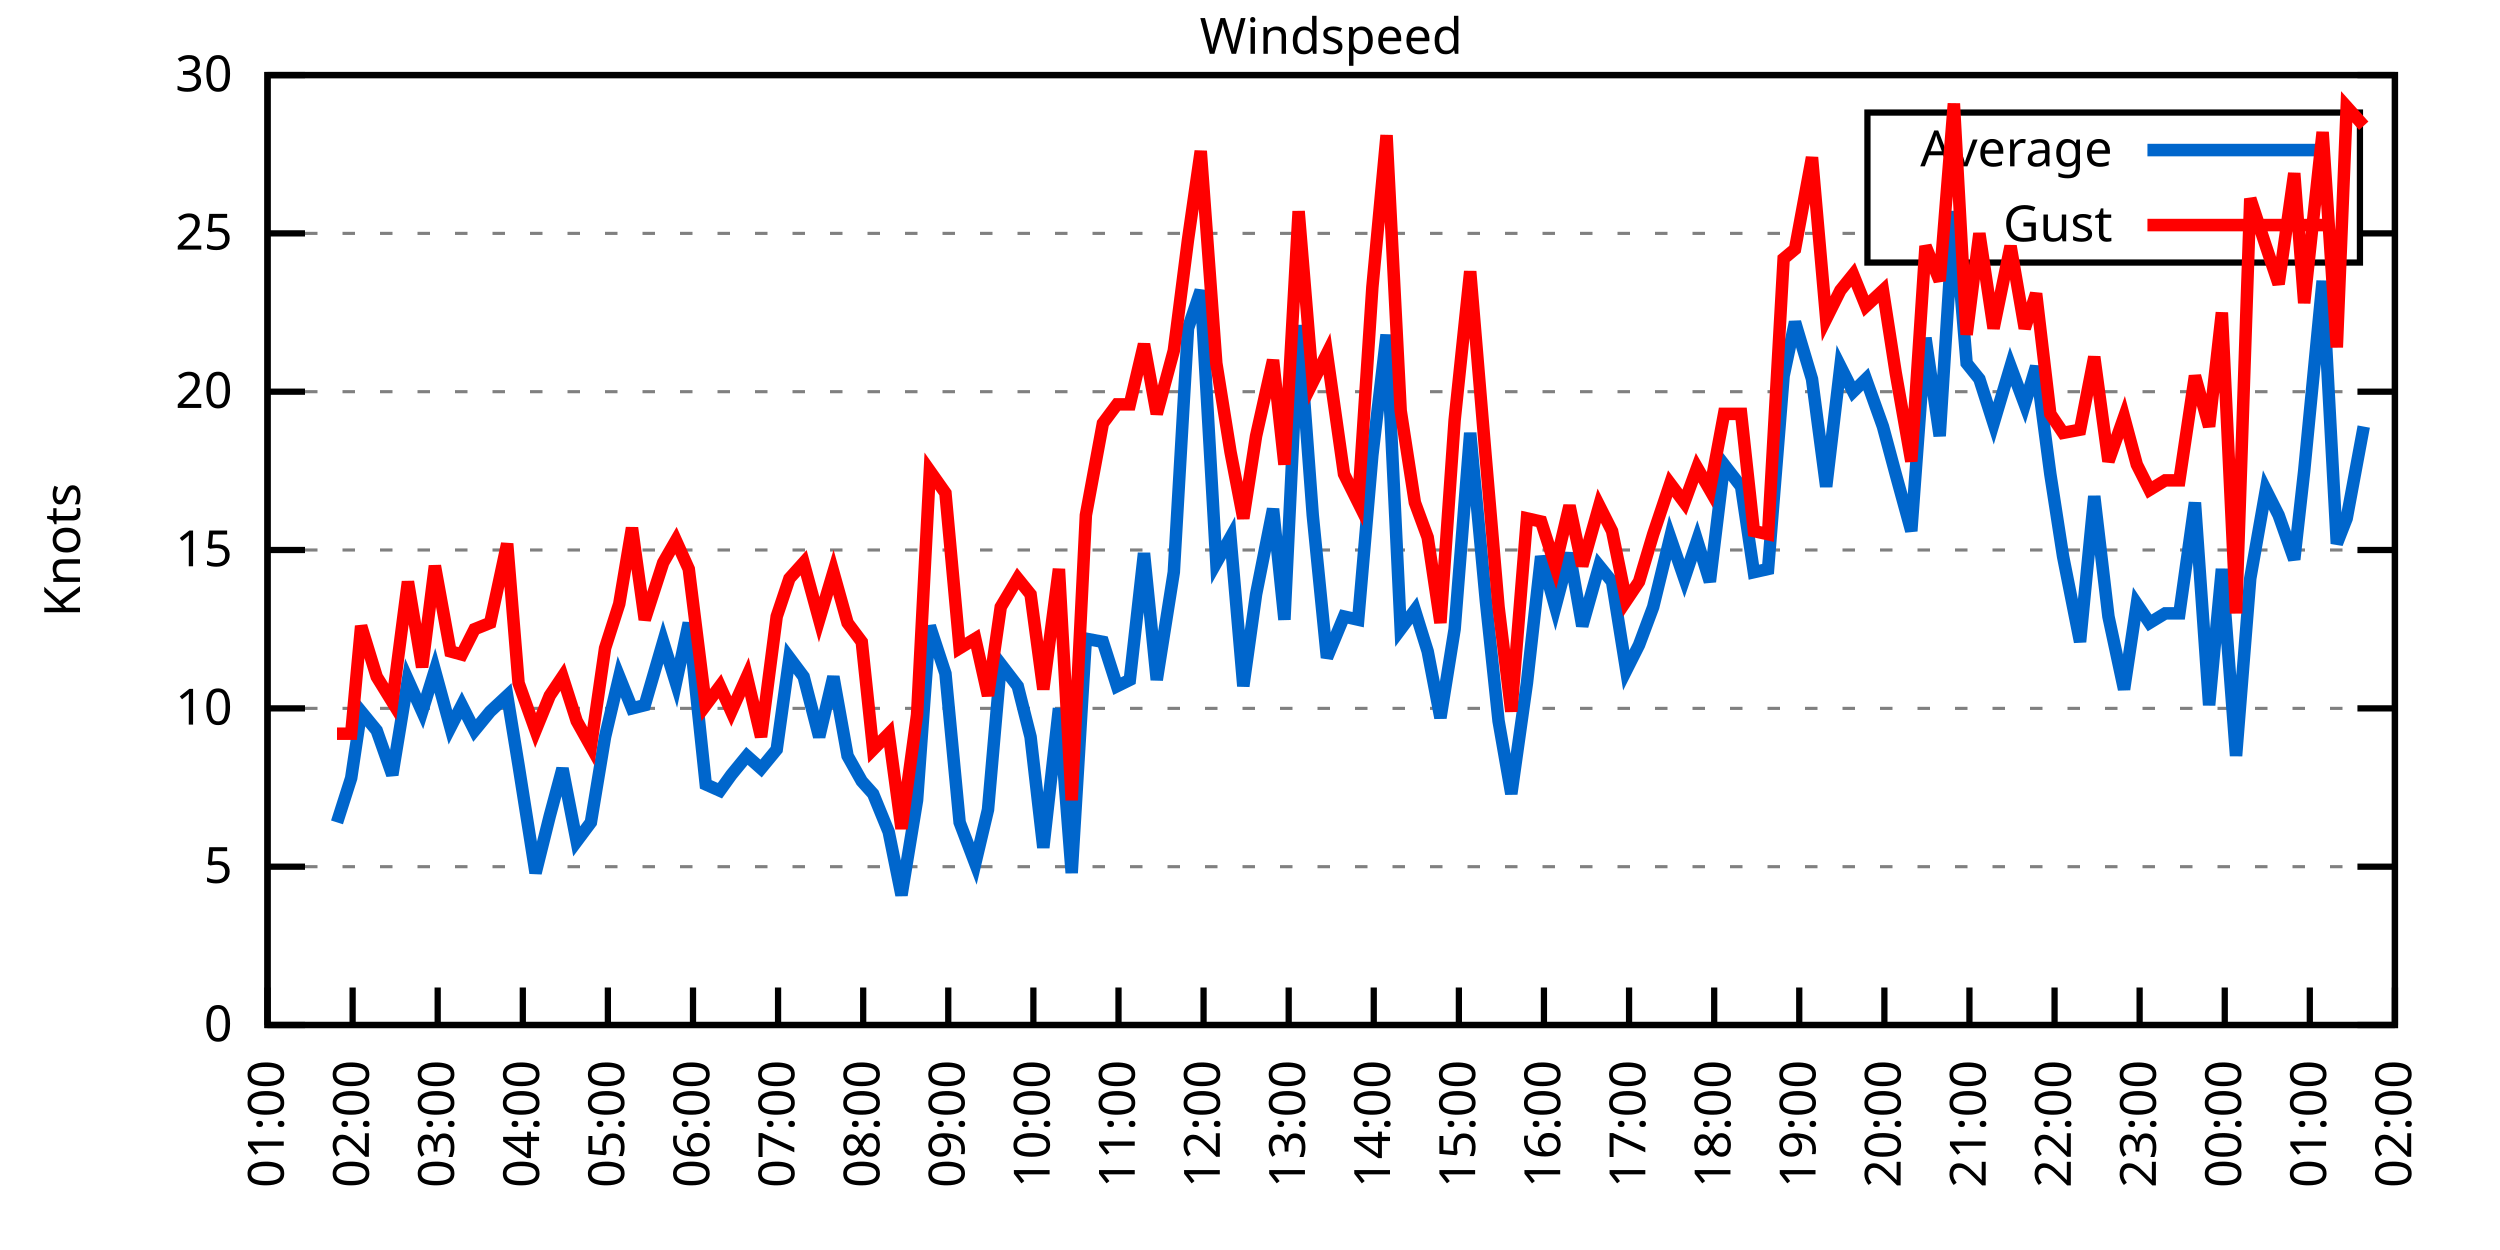
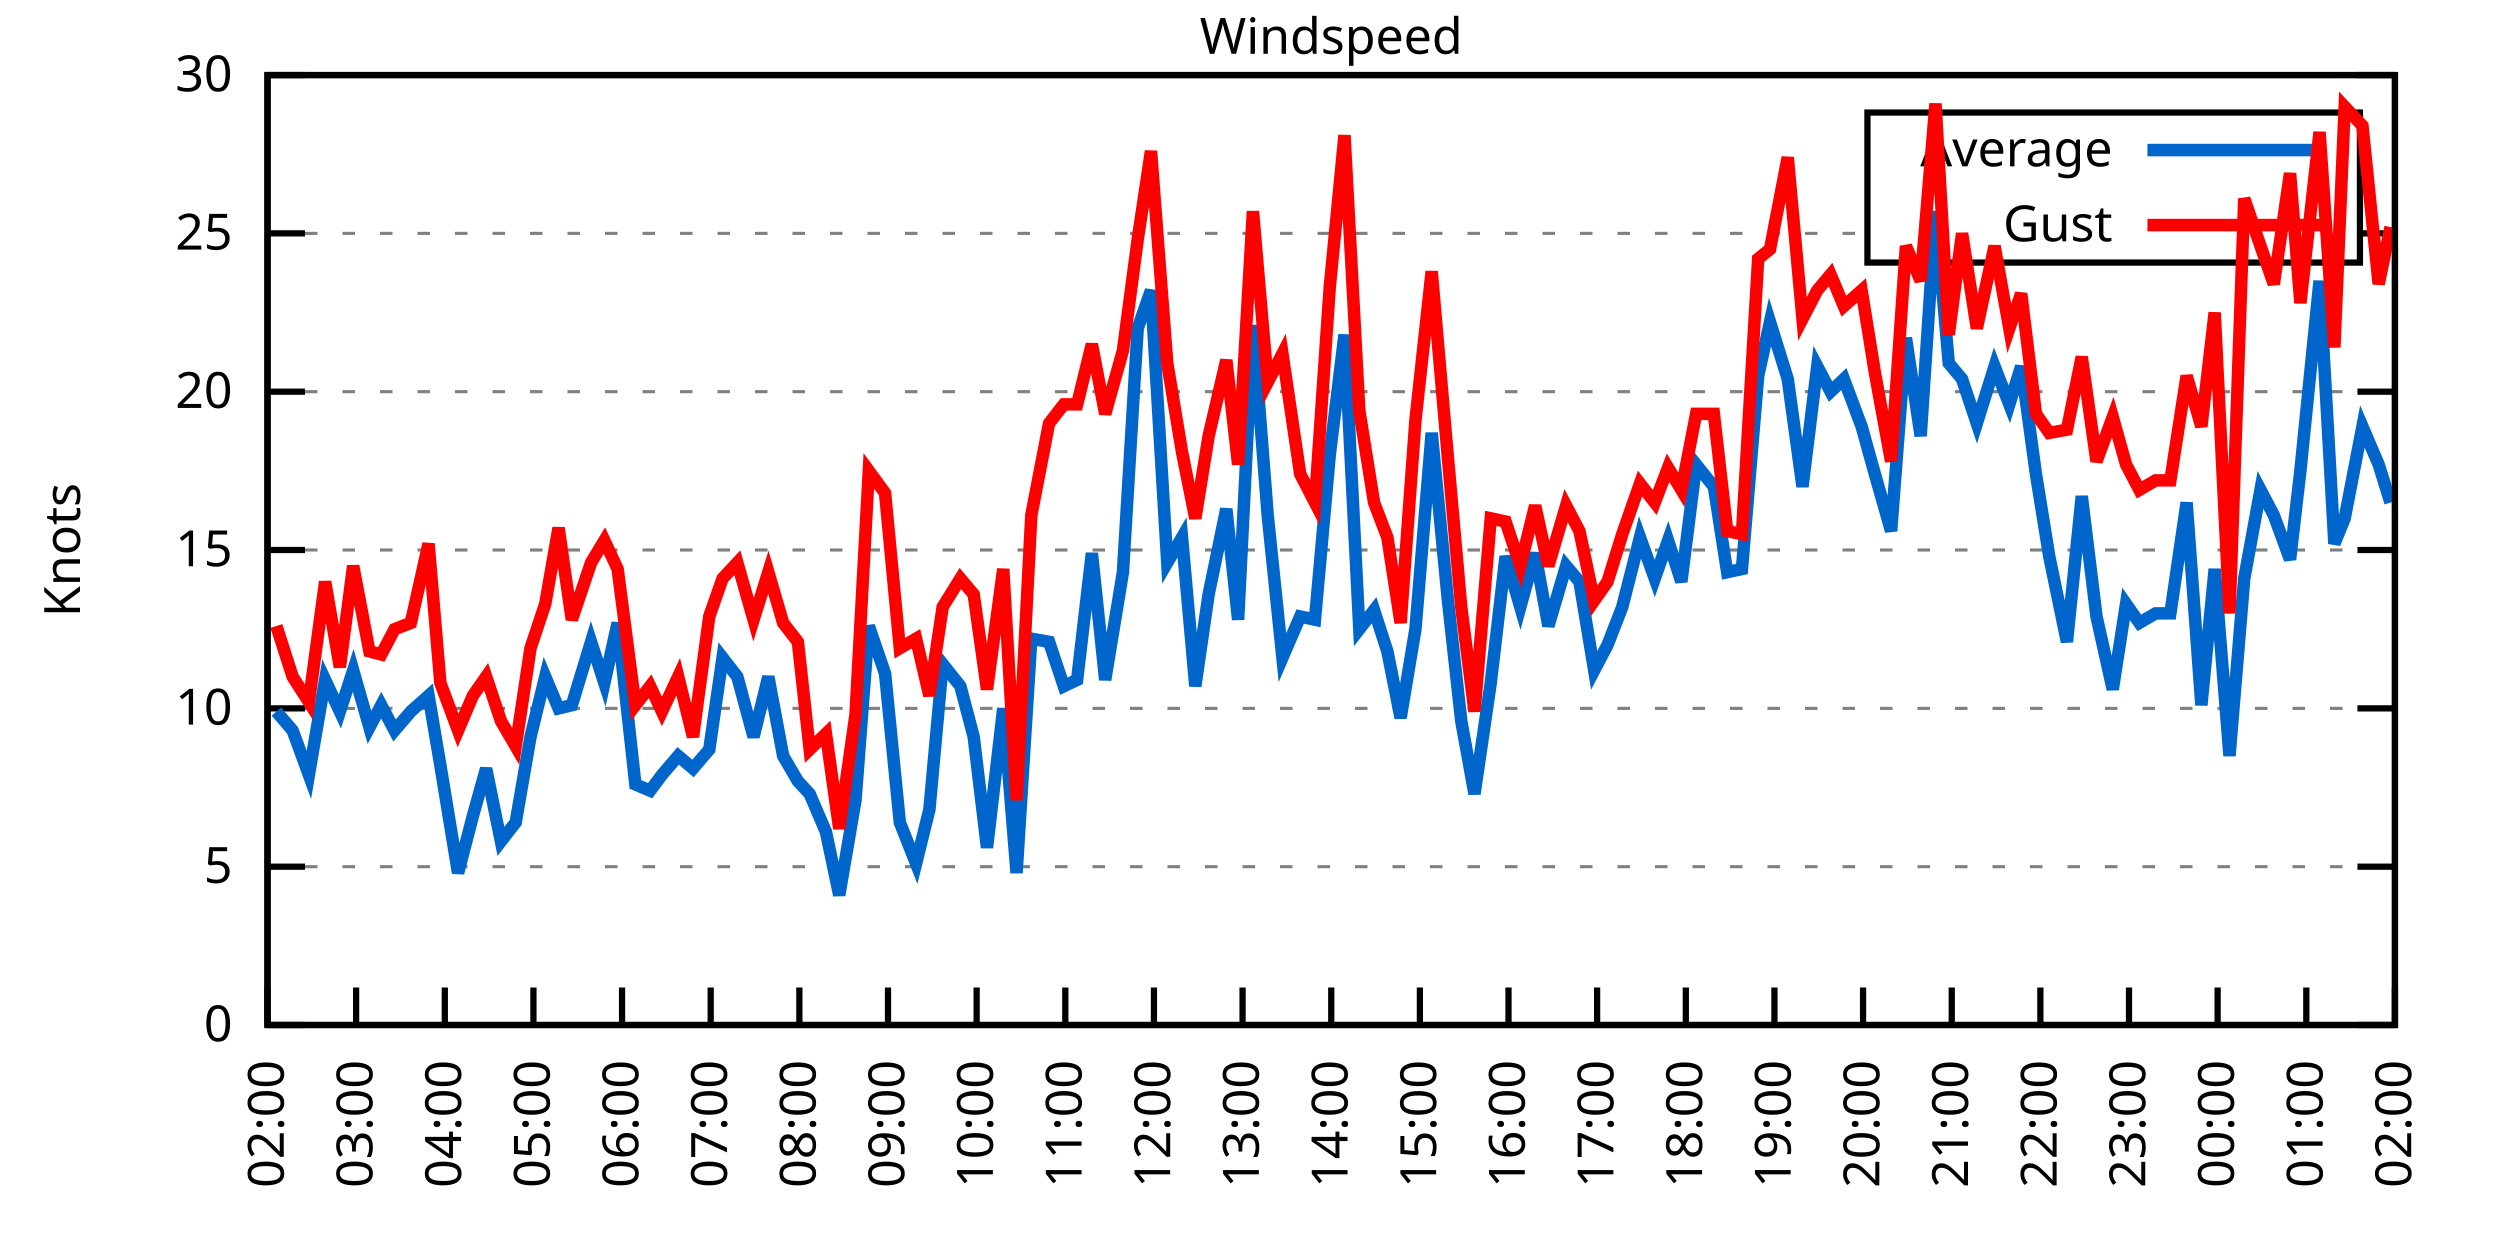
<svg xmlns="http://www.w3.org/2000/svg" xmlns:xlink="http://www.w3.org/1999/xlink" width="400" height="200" viewBox="0 0 400 200">
  <g id="gnuplot_canvas">
    <rect x="0" y="0" width="400" height="200" fill="none" />
    <defs>
      <circle id="gpDot" r="0.5" stroke-width="0.5" stroke="currentColor" />
      <path id="gpPt0" stroke-width="0.333" stroke="currentColor" d="M-1,0 h2 M0,-1 v2" />
      <path id="gpPt1" stroke-width="0.333" stroke="currentColor" d="M-1,-1 L1,1 M1,-1 L-1,1" />
      <path id="gpPt2" stroke-width="0.333" stroke="currentColor" d="M-1,0 L1,0 M0,-1 L0,1 M-1,-1 L1,1 M-1,1 L1,-1" />
      <rect id="gpPt3" stroke-width="0.333" stroke="currentColor" x="-1" y="-1" width="2" height="2" />
      <rect id="gpPt4" stroke-width="0.333" stroke="currentColor" fill="currentColor" x="-1" y="-1" width="2" height="2" />
      <circle id="gpPt5" stroke-width="0.333" stroke="currentColor" cx="0" cy="0" r="1" />
      <use xlink:href="#gpPt5" id="gpPt6" fill="currentColor" stroke="none" />
      <path id="gpPt7" stroke-width="0.333" stroke="currentColor" d="M0,-1.33 L-1.33,0.67 L1.33,0.67 z" />
      <use xlink:href="#gpPt7" id="gpPt8" fill="currentColor" stroke="none" />
      <use xlink:href="#gpPt7" id="gpPt9" stroke="currentColor" transform="rotate(180)" />
      <use xlink:href="#gpPt9" id="gpPt10" fill="currentColor" stroke="none" />
      <use xlink:href="#gpPt3" id="gpPt11" stroke="currentColor" transform="rotate(45)" />
      <use xlink:href="#gpPt11" id="gpPt12" fill="currentColor" stroke="none" />
      <path id="gpPt13" stroke-width="0.333" stroke="currentColor" d="M0,1.330 L1.265,0.411 L0.782,-1.067 L-0.782,-1.076 L-1.265,0.411 z" />
      <use xlink:href="#gpPt13" id="gpPt14" fill="currentColor" stroke="none" />
      <filter id="textbox" filterUnits="objectBoundingBox" x="0" y="0" height="1" width="1">
        <feFlood flood-color="white" flood-opacity="1" result="bgnd" />
        <feComposite in="SourceGraphic" in2="bgnd" operator="atop" />
      </filter>
      <filter id="greybox" filterUnits="objectBoundingBox" x="0" y="0" height="1" width="1">
        <feFlood flood-color="lightgrey" flood-opacity="1" result="grey" />
        <feComposite in="SourceGraphic" in2="grey" operator="atop" />
      </filter>
    </defs>
    <g fill="none" color="white" stroke="currentColor" stroke-width="1.00" stroke-linecap="butt" stroke-linejoin="miter">
</g>
    <g fill="none" color="black" stroke="currentColor" stroke-width="1.00" stroke-linecap="butt" stroke-linejoin="miter">
      <g stroke="none" shape-rendering="crispEdges">
        <polygon fill="rgb(255, 255, 255)" points="42.80,164.00 383.18,164.00 383.18,12.02 42.80,12.02 " />
      </g>
    </g>
    <g fill="none" color="black" stroke="currentColor" stroke-width="1.00" stroke-linecap="butt" stroke-linejoin="miter">
</g>
    <g fill="none" color="black" stroke="black" stroke-width="0.50" stroke-linecap="butt" stroke-linejoin="miter">
</g>
    <g fill="none" color="gray" stroke="currentColor" stroke-width="0.50" stroke-linecap="butt" stroke-linejoin="miter">
      <path stroke="gray" stroke-dasharray="2,4" class="gridline" d="M42.80,164.00 L383.19,164.00  " />
    </g>
    <g fill="none" color="gray" stroke="gray" stroke-width="1.00" stroke-linecap="butt" stroke-linejoin="miter">
</g>
    <g fill="none" color="black" stroke="currentColor" stroke-width="1.00" stroke-linecap="butt" stroke-linejoin="miter">
      <path stroke="black" d="M42.80,164.00 L48.80,164.00 M383.19,164.00 L377.19,164.00  " />
      <g transform="translate(37.20,166.60)" stroke="none" fill="black" font-family="Sans" font-size="8.00" text-anchor="end">
        <text>
          <tspan font-family="Sans"> 0</tspan>
        </text>
      </g>
    </g>
    <g fill="none" color="black" stroke="currentColor" stroke-width="1.00" stroke-linecap="butt" stroke-linejoin="miter">
</g>
    <g fill="none" color="black" stroke="black" stroke-width="0.50" stroke-linecap="butt" stroke-linejoin="miter">
</g>
    <g fill="none" color="gray" stroke="currentColor" stroke-width="0.50" stroke-linecap="butt" stroke-linejoin="miter">
      <path stroke="gray" stroke-dasharray="2,4" class="gridline" d="M42.80,138.67 L383.19,138.67  " />
    </g>
    <g fill="none" color="gray" stroke="gray" stroke-width="1.00" stroke-linecap="butt" stroke-linejoin="miter">
</g>
    <g fill="none" color="black" stroke="currentColor" stroke-width="1.00" stroke-linecap="butt" stroke-linejoin="miter">
      <path stroke="black" d="M42.80,138.67 L48.80,138.67 M383.19,138.67 L377.19,138.67  " />
      <g transform="translate(37.20,141.27)" stroke="none" fill="black" font-family="Sans" font-size="8.00" text-anchor="end">
        <text>
          <tspan font-family="Sans"> 5</tspan>
        </text>
      </g>
    </g>
    <g fill="none" color="black" stroke="currentColor" stroke-width="1.00" stroke-linecap="butt" stroke-linejoin="miter">
</g>
    <g fill="none" color="black" stroke="black" stroke-width="0.50" stroke-linecap="butt" stroke-linejoin="miter">
</g>
    <g fill="none" color="gray" stroke="currentColor" stroke-width="0.50" stroke-linecap="butt" stroke-linejoin="miter">
      <path stroke="gray" stroke-dasharray="2,4" class="gridline" d="M42.80,113.34 L383.19,113.34  " />
    </g>
    <g fill="none" color="gray" stroke="gray" stroke-width="1.00" stroke-linecap="butt" stroke-linejoin="miter">
</g>
    <g fill="none" color="black" stroke="currentColor" stroke-width="1.00" stroke-linecap="butt" stroke-linejoin="miter">
      <path stroke="black" d="M42.80,113.34 L48.80,113.34 M383.19,113.34 L377.19,113.34  " />
      <g transform="translate(37.20,115.94)" stroke="none" fill="black" font-family="Sans" font-size="8.00" text-anchor="end">
        <text>
          <tspan font-family="Sans"> 10</tspan>
        </text>
      </g>
    </g>
    <g fill="none" color="black" stroke="currentColor" stroke-width="1.00" stroke-linecap="butt" stroke-linejoin="miter">
</g>
    <g fill="none" color="black" stroke="black" stroke-width="0.50" stroke-linecap="butt" stroke-linejoin="miter">
</g>
    <g fill="none" color="gray" stroke="currentColor" stroke-width="0.50" stroke-linecap="butt" stroke-linejoin="miter">
      <path stroke="gray" stroke-dasharray="2,4" class="gridline" d="M42.80,88.00 L383.19,88.00  " />
    </g>
    <g fill="none" color="gray" stroke="gray" stroke-width="1.00" stroke-linecap="butt" stroke-linejoin="miter">
</g>
    <g fill="none" color="black" stroke="currentColor" stroke-width="1.00" stroke-linecap="butt" stroke-linejoin="miter">
      <path stroke="black" d="M42.80,88.00 L48.80,88.00 M383.19,88.00 L377.19,88.00  " />
      <g transform="translate(37.20,90.60)" stroke="none" fill="black" font-family="Sans" font-size="8.00" text-anchor="end">
        <text>
          <tspan font-family="Sans"> 15</tspan>
        </text>
      </g>
    </g>
    <g fill="none" color="black" stroke="currentColor" stroke-width="1.00" stroke-linecap="butt" stroke-linejoin="miter">
</g>
    <g fill="none" color="black" stroke="black" stroke-width="0.50" stroke-linecap="butt" stroke-linejoin="miter">
</g>
    <g fill="none" color="gray" stroke="currentColor" stroke-width="0.50" stroke-linecap="butt" stroke-linejoin="miter">
      <path stroke="gray" stroke-dasharray="2,4" class="gridline" d="M42.80,62.67 L383.19,62.67  " />
    </g>
    <g fill="none" color="gray" stroke="gray" stroke-width="1.00" stroke-linecap="butt" stroke-linejoin="miter">
</g>
    <g fill="none" color="black" stroke="currentColor" stroke-width="1.00" stroke-linecap="butt" stroke-linejoin="miter">
      <path stroke="black" d="M42.80,62.67 L48.80,62.67 M383.19,62.67 L377.19,62.67  " />
      <g transform="translate(37.20,65.27)" stroke="none" fill="black" font-family="Sans" font-size="8.00" text-anchor="end">
        <text>
          <tspan font-family="Sans"> 20</tspan>
        </text>
      </g>
    </g>
    <g fill="none" color="black" stroke="currentColor" stroke-width="1.00" stroke-linecap="butt" stroke-linejoin="miter">
</g>
    <g fill="none" color="black" stroke="black" stroke-width="0.50" stroke-linecap="butt" stroke-linejoin="miter">
</g>
    <g fill="none" color="gray" stroke="currentColor" stroke-width="0.50" stroke-linecap="butt" stroke-linejoin="miter">
      <path stroke="gray" stroke-dasharray="2,4" class="gridline" d="M42.80,37.34 L298.79,37.34 M377.59,37.34 L383.19,37.34  " />
    </g>
    <g fill="none" color="gray" stroke="gray" stroke-width="1.00" stroke-linecap="butt" stroke-linejoin="miter">
</g>
    <g fill="none" color="black" stroke="currentColor" stroke-width="1.00" stroke-linecap="butt" stroke-linejoin="miter">
      <path stroke="black" d="M42.80,37.34 L48.80,37.34 M383.19,37.34 L377.19,37.34  " />
      <g transform="translate(37.20,39.94)" stroke="none" fill="black" font-family="Sans" font-size="8.00" text-anchor="end">
        <text>
          <tspan font-family="Sans"> 25</tspan>
        </text>
      </g>
    </g>
    <g fill="none" color="black" stroke="currentColor" stroke-width="1.00" stroke-linecap="butt" stroke-linejoin="miter">
</g>
    <g fill="none" color="black" stroke="black" stroke-width="0.50" stroke-linecap="butt" stroke-linejoin="miter">
</g>
    <g fill="none" color="gray" stroke="currentColor" stroke-width="0.50" stroke-linecap="butt" stroke-linejoin="miter">
      <path stroke="gray" stroke-dasharray="2,4" class="gridline" d="M42.80,12.01 L383.19,12.01  " />
    </g>
    <g fill="none" color="gray" stroke="gray" stroke-width="1.00" stroke-linecap="butt" stroke-linejoin="miter">
</g>
    <g fill="none" color="black" stroke="currentColor" stroke-width="1.00" stroke-linecap="butt" stroke-linejoin="miter">
      <path stroke="black" d="M42.80,12.01 L48.80,12.01 M383.19,12.01 L377.19,12.01  " />
      <g transform="translate(37.20,14.61)" stroke="none" fill="black" font-family="Sans" font-size="8.00" text-anchor="end">
        <text>
          <tspan font-family="Sans"> 30</tspan>
        </text>
      </g>
    </g>
    <g fill="none" color="black" stroke="currentColor" stroke-width="1.00" stroke-linecap="butt" stroke-linejoin="miter">
      <path stroke="black" d="M42.80,164.00 L42.80,158.00  " />
      <g transform="translate(45.40,169.60) rotate(270.00)" stroke="none" fill="black" font-family="Sans" font-size="8.00" text-anchor="end">
        <text>
-           <tspan font-family="Sans">01:00</tspan>
-         </text>
-       </g>
-     </g>
-     <g fill="none" color="black" stroke="currentColor" stroke-width="1.00" stroke-linecap="butt" stroke-linejoin="miter">
-       <path stroke="black" d="M56.42,164.00 L56.42,158.00  " />
-       <g transform="translate(59.02,169.60) rotate(270.00)" stroke="none" fill="black" font-family="Sans" font-size="8.00" text-anchor="end">
-         <text>
          <tspan font-family="Sans">02:00</tspan>
        </text>
      </g>
    </g>
    <g fill="none" color="black" stroke="currentColor" stroke-width="1.00" stroke-linecap="butt" stroke-linejoin="miter">
-       <path stroke="black" d="M70.03,164.00 L70.03,158.00  " />
-       <g transform="translate(72.63,169.60) rotate(270.00)" stroke="none" fill="black" font-family="Sans" font-size="8.00" text-anchor="end">
+       <path stroke="black" d="M56.98,164.00 L56.98,158.00  " />
+       <g transform="translate(59.58,169.60) rotate(270.00)" stroke="none" fill="black" font-family="Sans" font-size="8.00" text-anchor="end">
        <text>
          <tspan font-family="Sans">03:00</tspan>
        </text>
      </g>
    </g>
    <g fill="none" color="black" stroke="currentColor" stroke-width="1.00" stroke-linecap="butt" stroke-linejoin="miter">
-       <path stroke="black" d="M83.65,164.00 L83.65,158.00  " />
-       <g transform="translate(86.25,169.60) rotate(270.00)" stroke="none" fill="black" font-family="Sans" font-size="8.00" text-anchor="end">
+       <path stroke="black" d="M71.17,164.00 L71.17,158.00  " />
+       <g transform="translate(73.77,169.60) rotate(270.00)" stroke="none" fill="black" font-family="Sans" font-size="8.00" text-anchor="end">
        <text>
          <tspan font-family="Sans">04:00</tspan>
        </text>
      </g>
    </g>
    <g fill="none" color="black" stroke="currentColor" stroke-width="1.00" stroke-linecap="butt" stroke-linejoin="miter">
-       <path stroke="black" d="M97.26,164.00 L97.26,158.00  " />
-       <g transform="translate(99.86,169.60) rotate(270.00)" stroke="none" fill="black" font-family="Sans" font-size="8.00" text-anchor="end">
+       <path stroke="black" d="M85.35,164.00 L85.35,158.00  " />
+       <g transform="translate(87.95,169.60) rotate(270.00)" stroke="none" fill="black" font-family="Sans" font-size="8.00" text-anchor="end">
        <text>
          <tspan font-family="Sans">05:00</tspan>
        </text>
      </g>
    </g>
    <g fill="none" color="black" stroke="currentColor" stroke-width="1.00" stroke-linecap="butt" stroke-linejoin="miter">
-       <path stroke="black" d="M110.88,164.00 L110.88,158.00  " />
-       <g transform="translate(113.48,169.60) rotate(270.00)" stroke="none" fill="black" font-family="Sans" font-size="8.00" text-anchor="end">
+       <path stroke="black" d="M99.53,164.00 L99.53,158.00  " />
+       <g transform="translate(102.13,169.60) rotate(270.00)" stroke="none" fill="black" font-family="Sans" font-size="8.00" text-anchor="end">
        <text>
          <tspan font-family="Sans">06:00</tspan>
        </text>
      </g>
    </g>
    <g fill="none" color="black" stroke="currentColor" stroke-width="1.00" stroke-linecap="butt" stroke-linejoin="miter">
-       <path stroke="black" d="M124.49,164.00 L124.49,158.00  " />
-       <g transform="translate(127.09,169.60) rotate(270.00)" stroke="none" fill="black" font-family="Sans" font-size="8.00" text-anchor="end">
+       <path stroke="black" d="M113.71,164.00 L113.71,158.00  " />
+       <g transform="translate(116.31,169.60) rotate(270.00)" stroke="none" fill="black" font-family="Sans" font-size="8.00" text-anchor="end">
        <text>
          <tspan font-family="Sans">07:00</tspan>
        </text>
      </g>
    </g>
    <g fill="none" color="black" stroke="currentColor" stroke-width="1.00" stroke-linecap="butt" stroke-linejoin="miter">
-       <path stroke="black" d="M138.11,164.00 L138.11,158.00  " />
-       <g transform="translate(140.71,169.60) rotate(270.00)" stroke="none" fill="black" font-family="Sans" font-size="8.00" text-anchor="end">
+       <path stroke="black" d="M127.90,164.00 L127.90,158.00  " />
+       <g transform="translate(130.50,169.60) rotate(270.00)" stroke="none" fill="black" font-family="Sans" font-size="8.00" text-anchor="end">
        <text>
          <tspan font-family="Sans">08:00</tspan>
        </text>
      </g>
    </g>
    <g fill="none" color="black" stroke="currentColor" stroke-width="1.00" stroke-linecap="butt" stroke-linejoin="miter">
-       <path stroke="black" d="M151.72,164.00 L151.72,158.00  " />
-       <g transform="translate(154.32,169.60) rotate(270.00)" stroke="none" fill="black" font-family="Sans" font-size="8.00" text-anchor="end">
+       <path stroke="black" d="M142.08,164.00 L142.08,158.00  " />
+       <g transform="translate(144.68,169.60) rotate(270.00)" stroke="none" fill="black" font-family="Sans" font-size="8.00" text-anchor="end">
        <text>
          <tspan font-family="Sans">09:00</tspan>
        </text>
      </g>
    </g>
    <g fill="none" color="black" stroke="currentColor" stroke-width="1.00" stroke-linecap="butt" stroke-linejoin="miter">
-       <path stroke="black" d="M165.34,164.00 L165.34,158.00  " />
-       <g transform="translate(167.94,169.60) rotate(270.00)" stroke="none" fill="black" font-family="Sans" font-size="8.00" text-anchor="end">
+       <path stroke="black" d="M156.26,164.00 L156.26,158.00  " />
+       <g transform="translate(158.86,169.60) rotate(270.00)" stroke="none" fill="black" font-family="Sans" font-size="8.00" text-anchor="end">
        <text>
          <tspan font-family="Sans">10:00</tspan>
        </text>
      </g>
    </g>
    <g fill="none" color="black" stroke="currentColor" stroke-width="1.00" stroke-linecap="butt" stroke-linejoin="miter">
-       <path stroke="black" d="M178.96,164.00 L178.96,158.00  " />
-       <g transform="translate(181.56,169.60) rotate(270.00)" stroke="none" fill="black" font-family="Sans" font-size="8.00" text-anchor="end">
+       <path stroke="black" d="M170.45,164.00 L170.45,158.00  " />
+       <g transform="translate(173.05,169.60) rotate(270.00)" stroke="none" fill="black" font-family="Sans" font-size="8.00" text-anchor="end">
        <text>
          <tspan font-family="Sans">11:00</tspan>
        </text>
      </g>
    </g>
    <g fill="none" color="black" stroke="currentColor" stroke-width="1.00" stroke-linecap="butt" stroke-linejoin="miter">
-       <path stroke="black" d="M192.57,164.00 L192.57,158.00  " />
-       <g transform="translate(195.17,169.60) rotate(270.00)" stroke="none" fill="black" font-family="Sans" font-size="8.00" text-anchor="end">
+       <path stroke="black" d="M184.63,164.00 L184.63,158.00  " />
+       <g transform="translate(187.23,169.60) rotate(270.00)" stroke="none" fill="black" font-family="Sans" font-size="8.00" text-anchor="end">
        <text>
          <tspan font-family="Sans">12:00</tspan>
        </text>
      </g>
    </g>
    <g fill="none" color="black" stroke="currentColor" stroke-width="1.00" stroke-linecap="butt" stroke-linejoin="miter">
-       <path stroke="black" d="M206.19,164.00 L206.19,158.00  " />
-       <g transform="translate(208.79,169.60) rotate(270.00)" stroke="none" fill="black" font-family="Sans" font-size="8.00" text-anchor="end">
+       <path stroke="black" d="M198.81,164.00 L198.81,158.00  " />
+       <g transform="translate(201.41,169.60) rotate(270.00)" stroke="none" fill="black" font-family="Sans" font-size="8.00" text-anchor="end">
        <text>
          <tspan font-family="Sans">13:00</tspan>
        </text>
      </g>
    </g>
    <g fill="none" color="black" stroke="currentColor" stroke-width="1.00" stroke-linecap="butt" stroke-linejoin="miter">
-       <path stroke="black" d="M219.80,164.00 L219.80,158.00  " />
-       <g transform="translate(222.40,169.60) rotate(270.00)" stroke="none" fill="black" font-family="Sans" font-size="8.00" text-anchor="end">
+       <path stroke="black" d="M213.00,164.00 L213.00,158.00  " />
+       <g transform="translate(215.60,169.60) rotate(270.00)" stroke="none" fill="black" font-family="Sans" font-size="8.00" text-anchor="end">
        <text>
          <tspan font-family="Sans">14:00</tspan>
        </text>
      </g>
    </g>
    <g fill="none" color="black" stroke="currentColor" stroke-width="1.00" stroke-linecap="butt" stroke-linejoin="miter">
-       <path stroke="black" d="M233.42,164.00 L233.42,158.00  " />
-       <g transform="translate(236.02,169.60) rotate(270.00)" stroke="none" fill="black" font-family="Sans" font-size="8.00" text-anchor="end">
+       <path stroke="black" d="M227.18,164.00 L227.18,158.00  " />
+       <g transform="translate(229.78,169.60) rotate(270.00)" stroke="none" fill="black" font-family="Sans" font-size="8.00" text-anchor="end">
        <text>
          <tspan font-family="Sans">15:00</tspan>
        </text>
      </g>
    </g>
    <g fill="none" color="black" stroke="currentColor" stroke-width="1.00" stroke-linecap="butt" stroke-linejoin="miter">
-       <path stroke="black" d="M247.03,164.00 L247.03,158.00  " />
-       <g transform="translate(249.63,169.60) rotate(270.00)" stroke="none" fill="black" font-family="Sans" font-size="8.00" text-anchor="end">
+       <path stroke="black" d="M241.36,164.00 L241.36,158.00  " />
+       <g transform="translate(243.96,169.60) rotate(270.00)" stroke="none" fill="black" font-family="Sans" font-size="8.00" text-anchor="end">
        <text>
          <tspan font-family="Sans">16:00</tspan>
        </text>
      </g>
    </g>
    <g fill="none" color="black" stroke="currentColor" stroke-width="1.00" stroke-linecap="butt" stroke-linejoin="miter">
-       <path stroke="black" d="M260.65,164.00 L260.65,158.00  " />
-       <g transform="translate(263.25,169.60) rotate(270.00)" stroke="none" fill="black" font-family="Sans" font-size="8.00" text-anchor="end">
+       <path stroke="black" d="M255.54,164.00 L255.54,158.00  " />
+       <g transform="translate(258.14,169.60) rotate(270.00)" stroke="none" fill="black" font-family="Sans" font-size="8.00" text-anchor="end">
        <text>
          <tspan font-family="Sans">17:00</tspan>
        </text>
      </g>
    </g>
    <g fill="none" color="black" stroke="currentColor" stroke-width="1.00" stroke-linecap="butt" stroke-linejoin="miter">
-       <path stroke="black" d="M274.27,164.00 L274.27,158.00  " />
-       <g transform="translate(276.87,169.60) rotate(270.00)" stroke="none" fill="black" font-family="Sans" font-size="8.00" text-anchor="end">
+       <path stroke="black" d="M269.73,164.00 L269.73,158.00  " />
+       <g transform="translate(272.33,169.60) rotate(270.00)" stroke="none" fill="black" font-family="Sans" font-size="8.00" text-anchor="end">
        <text>
          <tspan font-family="Sans">18:00</tspan>
        </text>
      </g>
    </g>
    <g fill="none" color="black" stroke="currentColor" stroke-width="1.00" stroke-linecap="butt" stroke-linejoin="miter">
-       <path stroke="black" d="M287.88,164.00 L287.88,158.00  " />
-       <g transform="translate(290.48,169.60) rotate(270.00)" stroke="none" fill="black" font-family="Sans" font-size="8.00" text-anchor="end">
+       <path stroke="black" d="M283.91,164.00 L283.91,158.00  " />
+       <g transform="translate(286.51,169.60) rotate(270.00)" stroke="none" fill="black" font-family="Sans" font-size="8.00" text-anchor="end">
        <text>
          <tspan font-family="Sans">19:00</tspan>
        </text>
      </g>
    </g>
    <g fill="none" color="black" stroke="currentColor" stroke-width="1.00" stroke-linecap="butt" stroke-linejoin="miter">
-       <path stroke="black" d="M301.50,164.00 L301.50,158.00  " />
-       <g transform="translate(304.10,169.60) rotate(270.00)" stroke="none" fill="black" font-family="Sans" font-size="8.00" text-anchor="end">
+       <path stroke="black" d="M298.09,164.00 L298.09,158.00  " />
+       <g transform="translate(300.69,169.60) rotate(270.00)" stroke="none" fill="black" font-family="Sans" font-size="8.00" text-anchor="end">
        <text>
          <tspan font-family="Sans">20:00</tspan>
        </text>
      </g>
    </g>
    <g fill="none" color="black" stroke="currentColor" stroke-width="1.00" stroke-linecap="butt" stroke-linejoin="miter">
-       <path stroke="black" d="M315.11,164.00 L315.11,158.00  " />
-       <g transform="translate(317.71,169.60) rotate(270.00)" stroke="none" fill="black" font-family="Sans" font-size="8.00" text-anchor="end">
+       <path stroke="black" d="M312.28,164.00 L312.28,158.00  " />
+       <g transform="translate(314.88,169.60) rotate(270.00)" stroke="none" fill="black" font-family="Sans" font-size="8.00" text-anchor="end">
        <text>
          <tspan font-family="Sans">21:00</tspan>
        </text>
      </g>
    </g>
    <g fill="none" color="black" stroke="currentColor" stroke-width="1.00" stroke-linecap="butt" stroke-linejoin="miter">
-       <path stroke="black" d="M328.73,164.00 L328.73,158.00  " />
-       <g transform="translate(331.33,169.60) rotate(270.00)" stroke="none" fill="black" font-family="Sans" font-size="8.00" text-anchor="end">
+       <path stroke="black" d="M326.46,164.00 L326.46,158.00  " />
+       <g transform="translate(329.06,169.60) rotate(270.00)" stroke="none" fill="black" font-family="Sans" font-size="8.00" text-anchor="end">
        <text>
          <tspan font-family="Sans">22:00</tspan>
        </text>
      </g>
    </g>
    <g fill="none" color="black" stroke="currentColor" stroke-width="1.00" stroke-linecap="butt" stroke-linejoin="miter">
-       <path stroke="black" d="M342.34,164.00 L342.34,158.00  " />
-       <g transform="translate(344.94,169.60) rotate(270.00)" stroke="none" fill="black" font-family="Sans" font-size="8.00" text-anchor="end">
+       <path stroke="black" d="M340.64,164.00 L340.64,158.00  " />
+       <g transform="translate(343.24,169.60) rotate(270.00)" stroke="none" fill="black" font-family="Sans" font-size="8.00" text-anchor="end">
        <text>
          <tspan font-family="Sans">23:00</tspan>
        </text>
      </g>
    </g>
    <g fill="none" color="black" stroke="currentColor" stroke-width="1.00" stroke-linecap="butt" stroke-linejoin="miter">
-       <path stroke="black" d="M355.96,164.00 L355.96,158.00  " />
-       <g transform="translate(358.56,169.60) rotate(270.00)" stroke="none" fill="black" font-family="Sans" font-size="8.00" text-anchor="end">
+       <path stroke="black" d="M354.82,164.00 L354.82,158.00  " />
+       <g transform="translate(357.42,169.60) rotate(270.00)" stroke="none" fill="black" font-family="Sans" font-size="8.00" text-anchor="end">
        <text>
          <tspan font-family="Sans">00:00</tspan>
        </text>
      </g>
    </g>
    <g fill="none" color="black" stroke="currentColor" stroke-width="1.00" stroke-linecap="butt" stroke-linejoin="miter">
-       <path stroke="black" d="M369.57,164.00 L369.57,158.00  " />
-       <g transform="translate(372.17,169.60) rotate(270.00)" stroke="none" fill="black" font-family="Sans" font-size="8.00" text-anchor="end">
+       <path stroke="black" d="M369.01,164.00 L369.01,158.00  " />
+       <g transform="translate(371.61,169.60) rotate(270.00)" stroke="none" fill="black" font-family="Sans" font-size="8.00" text-anchor="end">
        <text>
          <tspan font-family="Sans">01:00</tspan>
        </text>
      </g>
    </g>
    <g fill="none" color="black" stroke="currentColor" stroke-width="1.00" stroke-linecap="butt" stroke-linejoin="miter">
      <path stroke="black" d="M383.19,164.00 L383.19,158.00  " />
      <g transform="translate(385.79,169.60) rotate(270.00)" stroke="none" fill="black" font-family="Sans" font-size="8.00" text-anchor="end">
        <text>
          <tspan font-family="Sans">02:00</tspan>
        </text>
      </g>
    </g>
    <g fill="none" color="black" stroke="currentColor" stroke-width="1.00" stroke-linecap="butt" stroke-linejoin="miter">
</g>
    <g fill="none" color="black" stroke="currentColor" stroke-width="1.00" stroke-linecap="butt" stroke-linejoin="miter">
      <path stroke="black" d="M42.80,12.01 L42.80,164.00 L383.19,164.00 L383.19,12.01 L42.80,12.01 Z  " />
    </g>
    <g fill="none" color="black" stroke="currentColor" stroke-width="1.00" stroke-linecap="butt" stroke-linejoin="miter">
</g>
    <g fill="none" color="black" stroke="currentColor" stroke-width="1.00" stroke-linecap="butt" stroke-linejoin="miter">
      <path stroke="black" d="M298.79,42.01 L298.79,18.01 L377.59,18.01 L377.59,42.01 L298.79,42.01 Z  " />
    </g>
    <g id="Windspeed_plot_1">
      <g fill="none" color="white" stroke="black" stroke-width="2.00" stroke-linecap="butt" stroke-linejoin="miter">
</g>
      <g fill="none" color="black" stroke="currentColor" stroke-width="2.00" stroke-linecap="butt" stroke-linejoin="miter">
        <g transform="translate(337.99,26.61)" stroke="none" fill="black" font-family="Sans" font-size="8.00" text-anchor="end">
          <text>
            <tspan font-family="Sans">Average</tspan>
          </text>
        </g>
      </g>
      <g fill="none" color="black" stroke="currentColor" stroke-width="2.00" stroke-linecap="butt" stroke-linejoin="miter">
-         <path stroke="rgb(  0, 102, 204)" d="M343.59,24.01 L371.99,24.01 M53.92,131.58 L56.19,124.48 L57.78,113.84 L60.27,116.88 L62.77,123.98 L65.27,108.78   L67.54,113.84 L69.58,107.26 L72.07,116.38 L73.89,112.83 L75.93,116.88 L78.43,113.84 L81.15,111.31 L82.97,122.46   L85.69,139.68 L87.96,130.56 L90.00,122.96 L92.27,134.62 L94.54,131.58 L96.81,117.90 L99.08,108.27 L101.12,113.34   L103.16,112.83 L106.11,102.70 L108.15,109.28 L110.20,99.66 L112.92,125.50 L115.19,126.51 L117.01,123.98 L119.50,120.94   L121.77,122.96 L124.27,119.92 L126.31,105.23 L128.58,108.27 L131.07,117.90 L133.34,108.27 L135.61,120.94 L137.88,124.99   L139.70,127.02 L142.19,133.10 L144.24,143.23 L146.73,128.03 L148.77,100.16 L151.27,107.76 L153.54,131.58 L156.04,138.16   L158.08,129.55 L160.12,106.24 L162.84,109.79 L164.89,117.90 L166.93,135.63 L169.43,113.34 L171.47,139.68 L173.74,102.19   L176.46,102.70 L178.73,109.79 L180.77,108.78 L183.04,88.51 L185.08,108.78 L187.81,91.55 L190.08,52.54 L192.12,46.46   L194.61,90.03 L196.88,85.98 L198.93,109.79 L200.97,95.10 L203.69,81.42 L205.51,99.15 L207.78,52.03 L210.04,82.43   L212.31,105.23 L215.04,98.64 L217.31,99.15 L219.58,72.81 L221.85,53.55 L224.11,100.67 L226.38,97.63 L228.43,104.22   L230.47,114.86 L232.74,100.67 L235.23,69.26 L237.73,96.11 L239.77,115.36 L241.81,127.02 L244.31,109.28 L246.58,89.02   L248.85,97.12 L251.12,88.51 L253.16,100.16 L255.88,90.54 L257.93,93.07 L260.20,107.26 L262.24,103.20 L264.51,97.12   L267.23,85.98 L269.50,92.56 L271.54,86.49 L273.58,93.07 L275.85,74.33 L278.58,77.87 L280.62,91.55 L282.89,91.04   L285.38,60.14 L287.20,51.53 L289.92,60.65 L292.19,77.87 L294.46,58.62 L296.50,62.67 L298.55,60.65 L301.27,68.25   L303.31,75.85 L305.81,84.97 L308.08,54.06 L310.35,69.77 L312.62,33.80 L314.66,58.11 L316.70,60.65 L318.97,67.74   L321.69,58.62 L323.96,64.70 L325.78,58.62 L328.05,75.85 L330.09,89.02 L332.81,102.70 L335.08,79.39 L337.35,98.64   L339.85,110.30 L341.89,96.62 L343.93,99.66 L346.43,98.14 L348.70,98.14 L351.19,80.41 L353.46,112.83 L355.50,91.04   L357.77,120.94 L360.04,92.56 L362.54,78.38 L364.58,82.43 L367.08,89.52 L368.67,75.34 L371.62,44.94 L373.89,86.99   L375.47,82.94 L378.20,68.25  " />
+         <path stroke="rgb(  0, 102, 204)" d="M343.59,24.01 L371.99,24.01 M44.22,113.84 L46.82,116.88 L49.42,123.98 L52.02,108.78 L54.38,113.84 L56.51,107.26   L59.11,116.38 L61.00,112.83 L63.13,116.88 L65.73,113.84 L68.57,111.31 L70.46,122.46 L73.29,139.68 L75.66,130.56   L77.78,122.96 L80.15,134.62 L82.51,131.58 L84.88,117.90 L87.24,108.27 L89.37,113.34 L91.49,112.83 L94.57,102.70   L96.70,109.28 L98.82,99.66 L101.66,125.50 L104.02,126.51 L105.91,123.98 L108.51,120.94 L110.88,122.96 L113.48,119.92   L115.61,105.23 L117.97,108.27 L120.57,117.90 L122.93,108.27 L125.30,120.94 L127.66,124.99 L129.55,127.02 L132.15,133.10   L134.28,143.23 L136.88,128.03 L139.01,100.16 L141.61,107.76 L143.97,131.58 L146.57,138.16 L148.70,129.55 L150.83,106.24   L153.66,109.79 L155.79,117.90 L157.92,135.63 L160.52,113.34 L162.65,139.68 L165.01,102.19 L167.85,102.70 L170.21,109.79   L172.34,108.78 L174.70,88.51 L176.83,108.78 L179.67,91.55 L182.03,52.54 L184.16,46.46 L186.76,90.03 L189.12,85.98   L191.25,109.79 L193.38,95.10 L196.21,81.42 L198.10,99.15 L200.47,52.03 L202.83,82.43 L205.19,105.23 L208.03,98.64   L210.39,99.15 L212.76,72.81 L215.12,53.55 L217.49,100.67 L219.85,97.63 L221.98,104.22 L224.10,114.86 L226.47,100.67   L229.07,69.26 L231.67,96.11 L233.80,115.36 L235.92,127.02 L238.52,109.28 L240.89,89.02 L243.25,97.12 L245.62,88.51   L247.74,100.16 L250.58,90.54 L252.71,93.07 L255.07,107.26 L257.20,103.20 L259.56,97.12 L262.40,85.98 L264.76,92.56   L266.89,86.49 L269.02,93.07 L271.38,74.33 L274.22,77.87 L276.35,91.55 L278.71,91.04 L281.31,60.14 L283.20,51.53   L286.04,60.65 L288.40,77.87 L290.76,58.62 L292.89,62.67 L295.02,60.65 L297.86,68.25 L299.98,75.85 L302.58,84.97   L304.95,54.06 L307.31,69.77 L309.68,33.80 L311.80,58.11 L313.93,60.65 L316.29,67.74 L319.13,58.62 L321.49,64.70   L323.39,58.62 L325.75,75.85 L327.88,89.02 L330.71,102.70 L333.08,79.39 L335.44,98.64 L338.04,110.30 L340.17,96.62   L342.30,99.66 L344.90,98.14 L347.26,98.14 L349.86,80.41 L352.22,112.83 L354.35,91.04 L356.72,120.94 L359.08,92.56   L361.68,78.38 L363.81,82.43 L366.41,89.52 L368.06,75.34 L371.13,44.94 L373.50,86.99 L375.15,82.94 L377.99,68.25   L380.59,74.33 L382.48,80.41  " />
      </g>
    </g>
    <g id="Windspeed_plot_2">
      <g fill="none" color="black" stroke="currentColor" stroke-width="2.00" stroke-linecap="butt" stroke-linejoin="miter">
        <g transform="translate(337.99,38.61)" stroke="none" fill="black" font-family="Sans" font-size="8.00" text-anchor="end">
          <text>
            <tspan font-family="Sans">Gust</tspan>
          </text>
        </g>
      </g>
      <g fill="none" color="black" stroke="currentColor" stroke-width="2.00" stroke-linecap="butt" stroke-linejoin="miter">
-         <path stroke="rgb(255,   0,   0)" d="M343.59,36.01 L371.99,36.01 M53.92,117.39 L56.19,117.39 L57.78,100.16 L60.27,108.27 L62.77,112.32 L65.27,93.07   L67.54,106.75 L69.58,90.54 L72.07,104.22 L73.89,104.72 L75.93,100.67 L78.43,99.66 L81.15,86.99 L82.97,109.28   L85.69,116.88 L87.96,111.31 L90.00,108.27 L92.27,115.36 L94.54,119.42 L96.81,103.71 L99.08,96.62 L101.12,84.46   L103.16,99.15 L106.11,90.03 L108.15,86.49 L110.20,91.04 L112.92,112.83 L115.19,109.79 L117.01,113.84 L119.50,108.27   L121.77,117.90 L124.27,98.64 L126.31,92.56 L128.58,90.03 L131.07,99.15 L133.34,91.55 L135.61,99.66 L137.88,102.70   L139.70,119.92 L142.19,117.39 L144.24,132.59 L146.73,114.35 L148.77,75.34 L151.27,78.89 L153.54,103.71 L156.04,102.19   L158.08,111.31 L160.12,97.12 L162.84,92.56 L164.89,95.10 L166.93,110.30 L169.43,91.04 L171.47,128.03 L173.74,82.43   L176.46,67.74 L178.73,64.70 L180.77,64.70 L183.04,55.07 L185.08,66.22 L187.81,56.09 L190.08,38.35 L192.12,24.17   L194.61,58.11 L196.88,72.30 L198.93,82.94 L200.97,69.77 L203.69,57.61 L205.51,74.33 L207.78,33.80 L210.04,61.15   L212.31,56.59 L215.04,75.85 L217.31,80.41 L219.58,45.95 L221.85,21.64 L224.11,65.71 L226.38,80.41 L228.43,85.98   L230.47,99.66 L232.74,67.23 L235.23,43.42 L237.73,73.31 L239.77,97.12 L241.81,113.84 L244.31,82.94 L246.58,83.45   L248.85,90.54 L251.12,80.91 L253.16,90.54 L255.88,80.91 L257.93,84.97 L260.20,96.11 L262.24,93.07 L264.51,85.47   L267.23,77.37 L269.50,80.41 L271.54,74.83 L273.58,78.38 L275.85,66.22 L278.58,66.22 L280.62,84.97 L282.89,85.47   L285.38,41.39 L287.20,39.87 L289.92,25.18 L292.19,51.02 L294.46,46.46 L296.50,43.93 L298.55,48.99 L301.27,46.46   L303.31,59.63 L305.81,73.82 L308.08,39.37 L310.35,44.94 L312.62,16.57 L314.66,53.55 L316.70,37.34 L318.97,52.54   L321.69,39.37 L323.96,52.54 L325.78,46.97 L328.05,66.22 L330.09,69.26 L332.81,68.75 L335.08,57.10 L337.35,73.82   L339.85,66.73 L341.89,74.33 L343.93,78.38 L346.43,76.86 L348.70,76.86 L351.19,60.14 L353.46,68.25 L355.50,50.01   L357.77,98.14 L360.04,31.77 L362.54,39.37 L364.58,45.45 L367.08,27.72 L368.67,48.49 L371.62,21.13 L373.89,55.58   L375.47,17.08 L378.20,20.12  " />
+         <path stroke="rgb(255,   0,   0)" d="M343.59,36.01 L371.99,36.01 M44.22,100.16 L46.82,108.27 L49.42,112.32 L52.02,93.07 L54.38,106.75 L56.51,90.54   L59.11,104.22 L61.00,104.72 L63.13,100.67 L65.73,99.66 L68.57,86.99 L70.46,109.28 L73.29,116.88 L75.66,111.31   L77.78,108.27 L80.15,115.36 L82.51,119.42 L84.88,103.71 L87.24,96.62 L89.37,84.46 L91.49,99.15 L94.57,90.03   L96.70,86.49 L98.82,91.04 L101.66,112.83 L104.02,109.79 L105.91,113.84 L108.51,108.27 L110.88,117.90 L113.48,98.64   L115.61,92.56 L117.97,90.03 L120.57,99.15 L122.93,91.55 L125.30,99.66 L127.66,102.70 L129.55,119.92 L132.15,117.39   L134.28,132.59 L136.88,114.35 L139.01,75.34 L141.61,78.89 L143.97,103.71 L146.57,102.19 L148.70,111.31 L150.83,97.12   L153.66,92.56 L155.79,95.10 L157.92,110.30 L160.52,91.04 L162.65,128.03 L165.01,82.43 L167.85,67.74 L170.21,64.70   L172.34,64.70 L174.70,55.07 L176.83,66.22 L179.67,56.09 L182.03,38.35 L184.16,24.17 L186.76,58.11 L189.12,72.30   L191.25,82.94 L193.38,69.77 L196.21,57.61 L198.10,74.33 L200.47,33.80 L202.83,61.15 L205.19,56.59 L208.03,75.85   L210.39,80.41 L212.76,45.95 L215.12,21.64 L217.49,65.71 L219.85,80.41 L221.98,85.98 L224.10,99.66 L226.47,67.23   L229.07,43.42 L231.67,73.31 L233.80,97.12 L235.92,113.84 L238.52,82.94 L240.89,83.45 L243.25,90.54 L245.62,80.91   L247.74,90.54 L250.58,80.91 L252.71,84.97 L255.07,96.11 L257.20,93.07 L259.56,85.47 L262.40,77.37 L264.76,80.41   L266.89,74.83 L269.02,78.38 L271.38,66.22 L274.22,66.22 L276.35,84.97 L278.71,85.47 L281.31,41.39 L283.20,39.87   L286.04,25.18 L288.40,51.02 L290.76,46.46 L292.89,43.93 L295.02,48.99 L297.86,46.46 L299.98,59.63 L302.58,73.82   L304.95,39.37 L307.31,44.94 L309.68,16.57 L311.80,53.55 L313.93,37.34 L316.29,52.54 L319.13,39.37 L321.49,52.54   L323.39,46.97 L325.75,66.22 L327.88,69.26 L330.71,68.75 L333.08,57.10 L335.44,73.82 L338.04,66.73 L340.17,74.33   L342.30,78.38 L344.90,76.86 L347.26,76.86 L349.86,60.14 L352.22,68.25 L354.35,50.01 L356.72,98.14 L359.08,31.77   L361.68,39.37 L363.81,45.45 L366.41,27.72 L368.06,48.49 L371.13,21.13 L373.50,55.58 L375.15,17.08 L377.99,20.12   L380.59,45.45 L382.48,36.33  " />
      </g>
    </g>
    <g fill="none" color="black" stroke="currentColor" stroke-width="2.00" stroke-linecap="butt" stroke-linejoin="miter">
</g>
    <g fill="none" color="black" stroke="black" stroke-width="1.00" stroke-linecap="butt" stroke-linejoin="miter">
</g>
    <g fill="none" color="black" stroke="currentColor" stroke-width="1.00" stroke-linecap="butt" stroke-linejoin="miter">
      <path stroke="black" d="M42.80,12.01 L42.80,164.00 L383.19,164.00 L383.19,12.01 L42.80,12.01 Z  " />
      <g transform="translate(12.80,88.01) rotate(270.00)" stroke="none" fill="black" font-family="Sans" font-size="8.00" text-anchor="middle">
        <text>
          <tspan font-family="Sans">Knots</tspan>
        </text>
      </g>
    </g>
    <g fill="none" color="black" stroke="currentColor" stroke-width="1.00" stroke-linecap="butt" stroke-linejoin="miter">
</g>
    <g fill="none" color="black" stroke="currentColor" stroke-width="1.00" stroke-linecap="butt" stroke-linejoin="miter">
      <g transform="translate(212.99,8.61)" stroke="none" fill="black" font-family="Sans" font-size="8.00" text-anchor="middle">
        <text>
          <tspan font-family="Sans">Windspeed</tspan>
        </text>
      </g>
    </g>
    <g fill="none" color="black" stroke="currentColor" stroke-width="1.00" stroke-linecap="butt" stroke-linejoin="miter">
</g>
  </g>
</svg>
